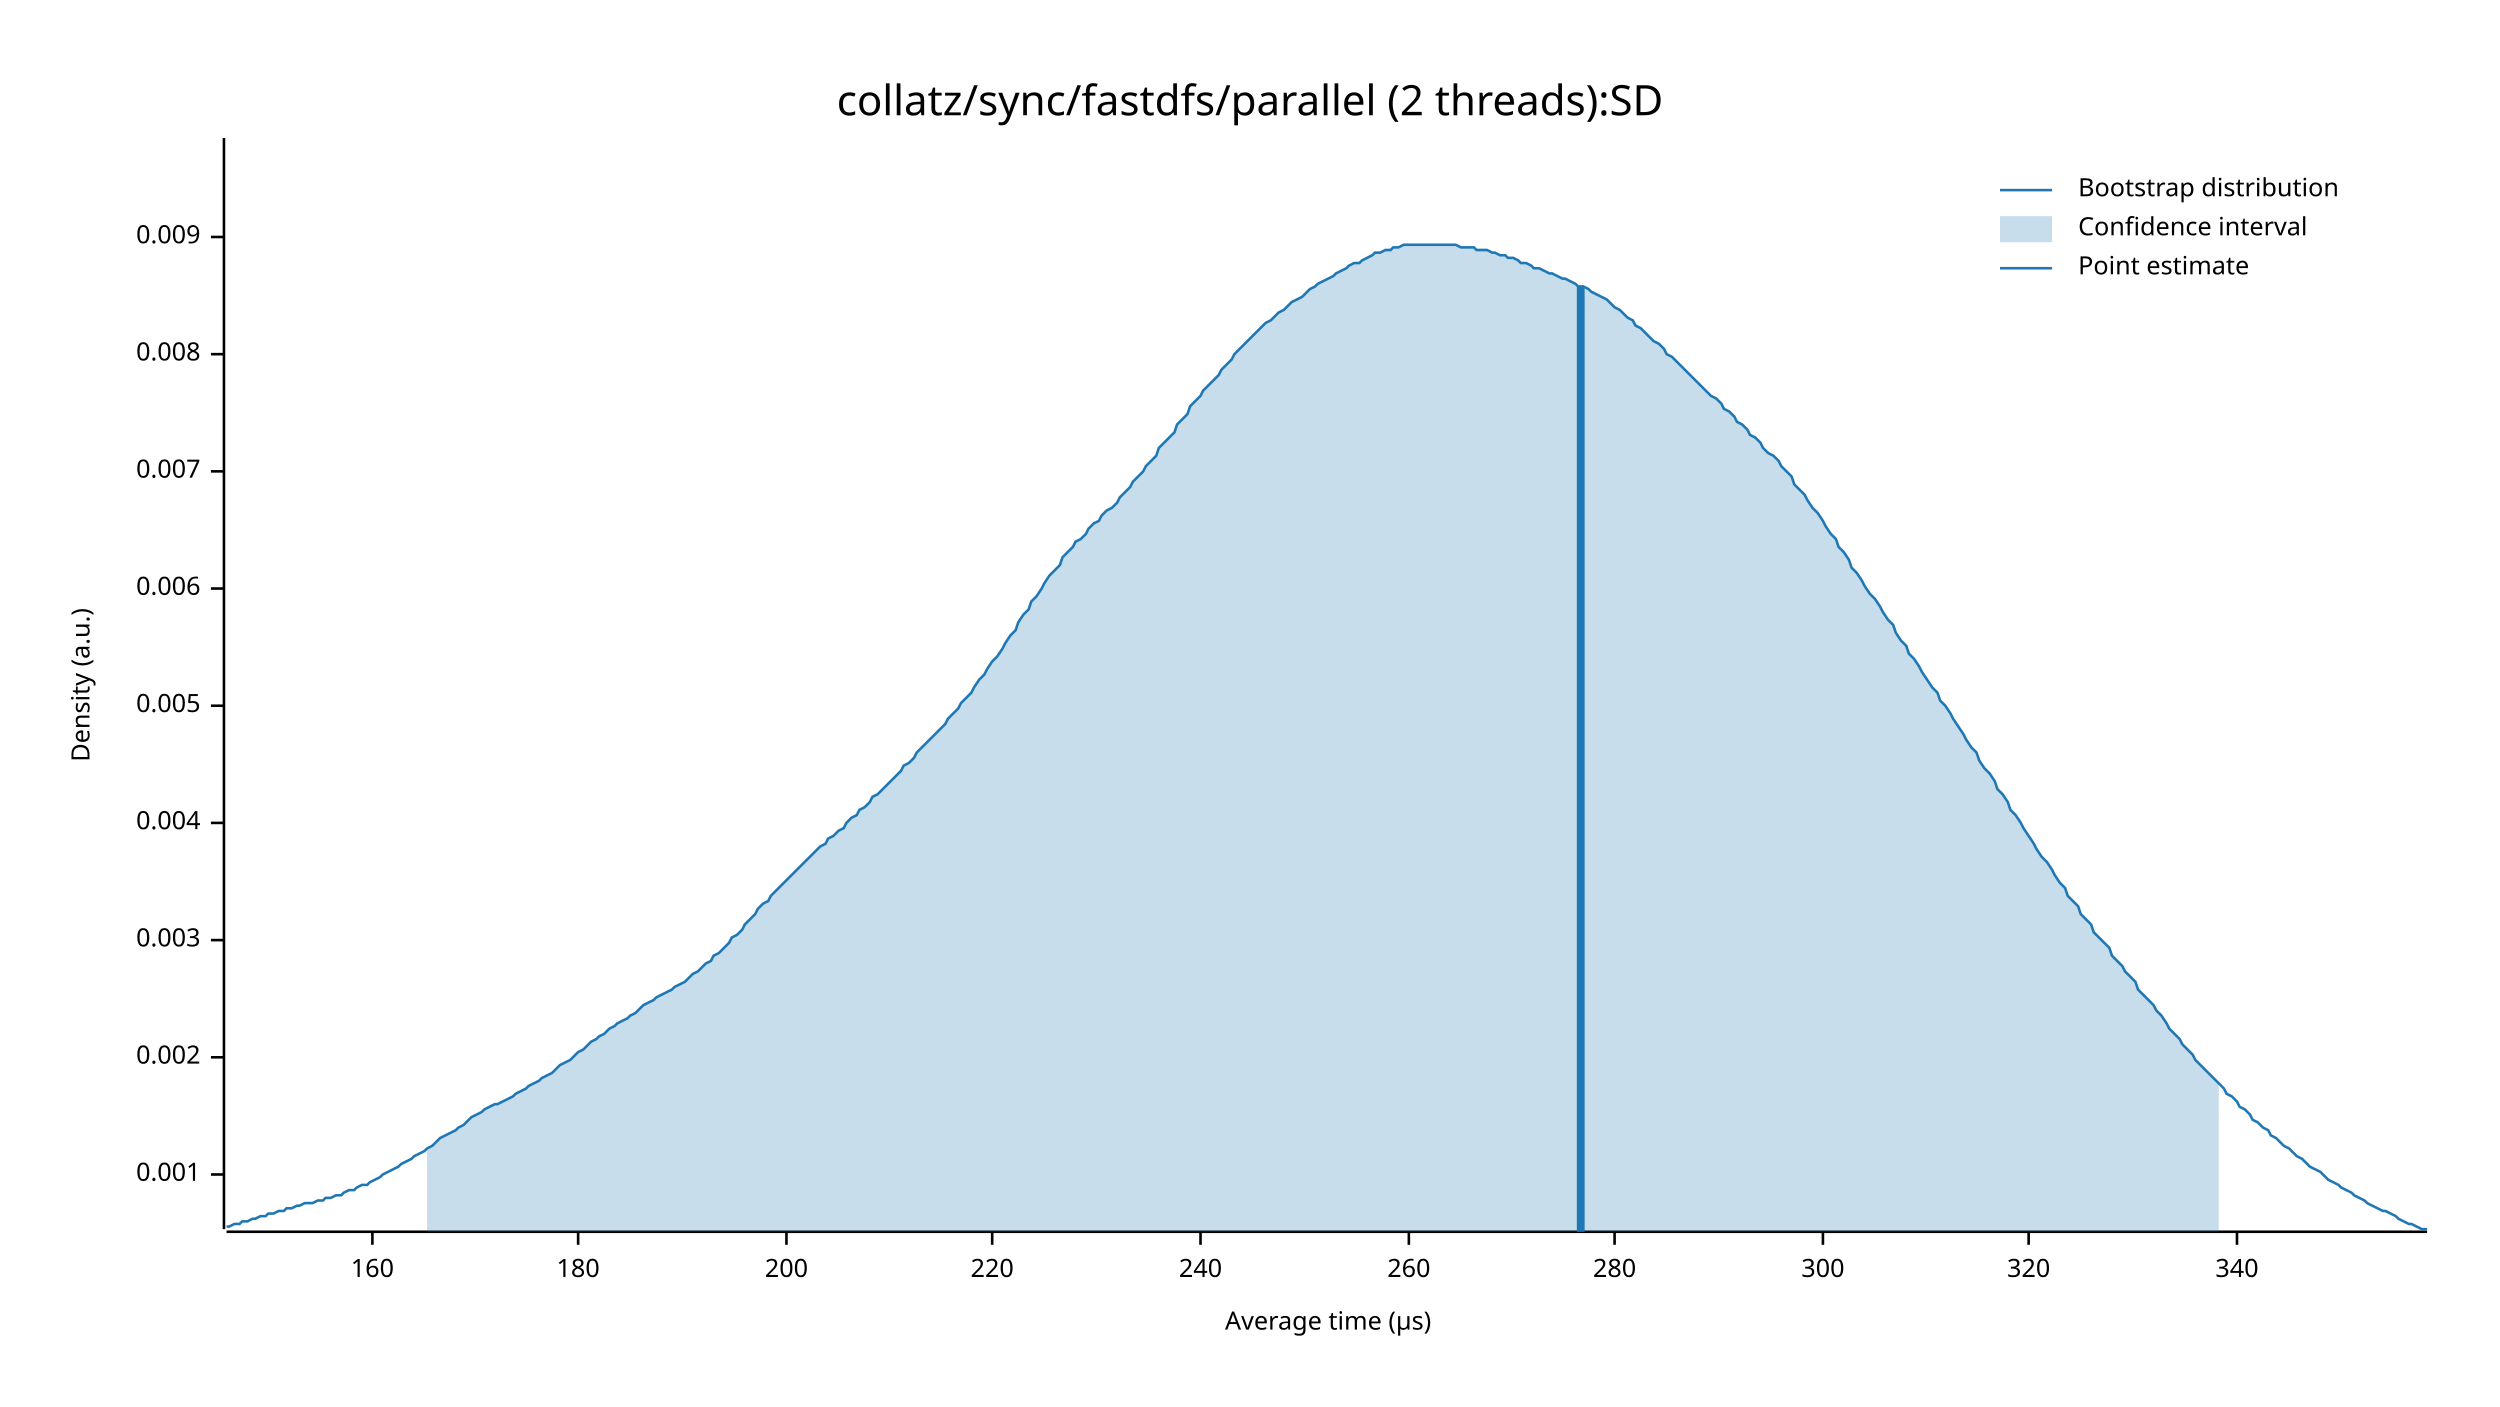
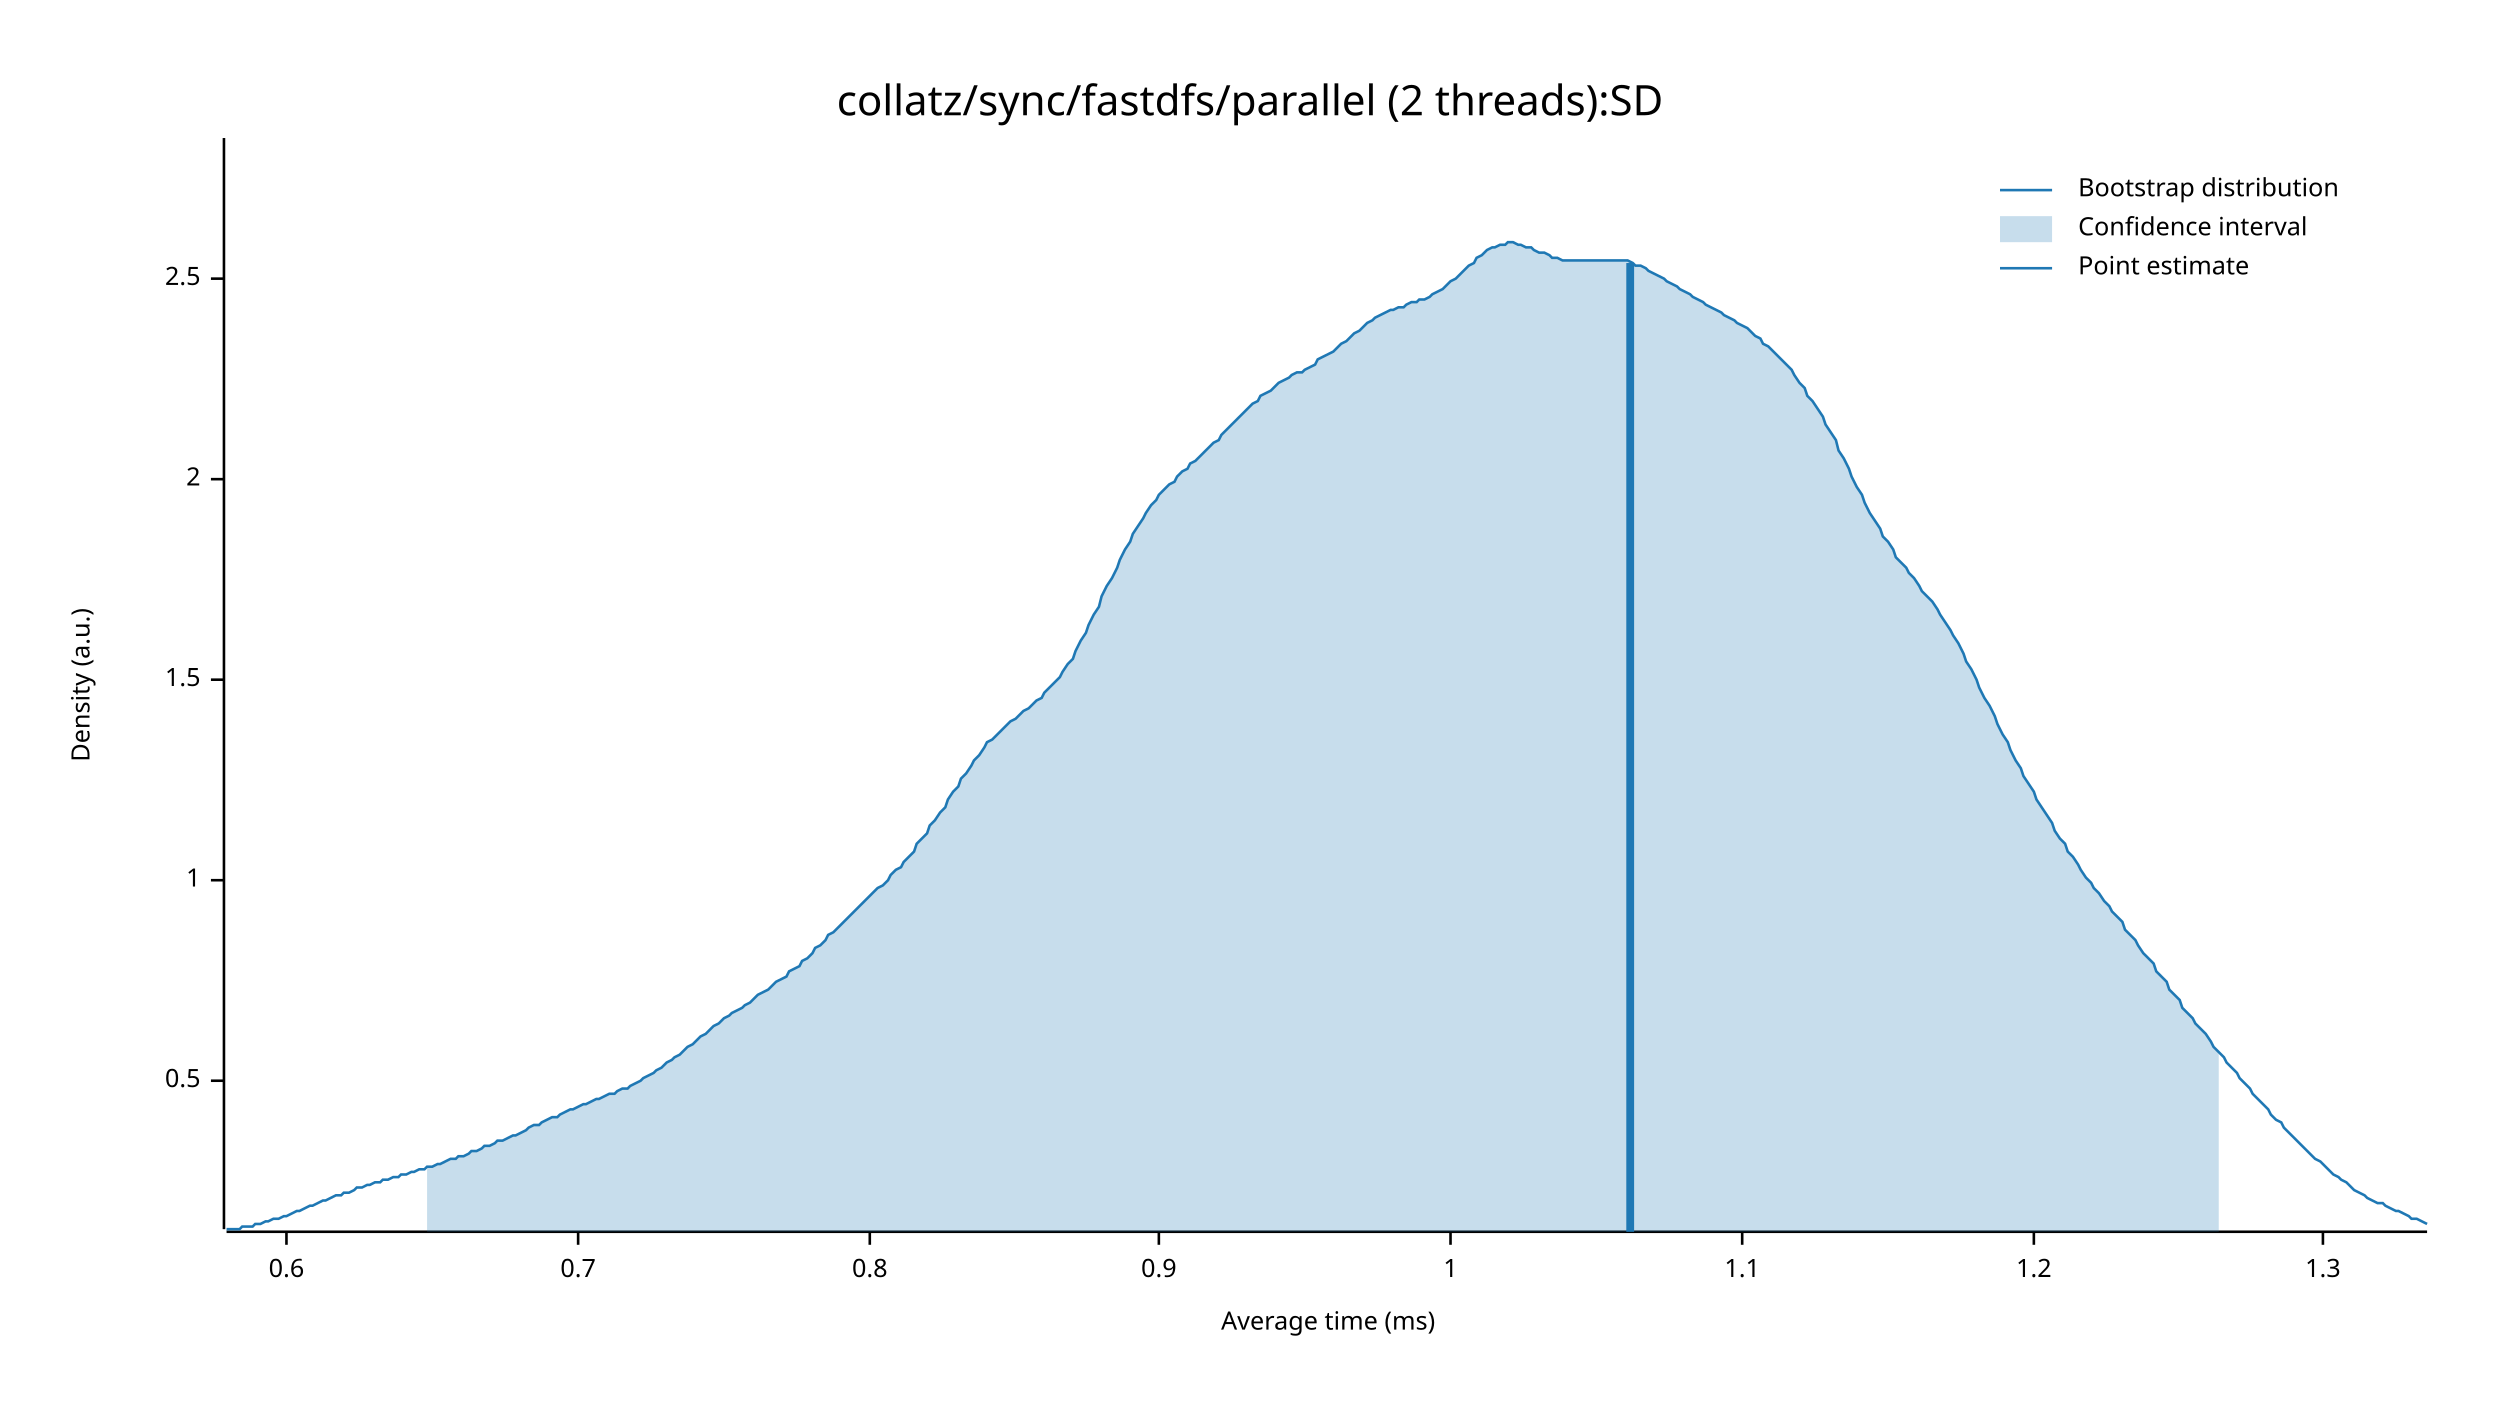
<svg xmlns="http://www.w3.org/2000/svg" width="960" height="540" viewBox="0 0 960 540">
  <text x="480" y="32" dy="0.76em" text-anchor="middle" font-family="sans-serif" font-size="16.129" opacity="1" fill="#000000">
collatz/sync/fastdfs/parallel (2 threads):SD
</text>
  <text x="27" y="263" dy="0.76em" text-anchor="middle" font-family="sans-serif" font-size="9.677" opacity="1" fill="#000000" transform="rotate(270, 27, 263)">
Density (a.u.)
</text>
  <text x="510" y="513" dy="-0.5ex" text-anchor="middle" font-family="sans-serif" font-size="9.677" opacity="1" fill="#000000">
- Average time (µs)
+ Average time (ms)
</text>
  <polyline fill="none" opacity="1" stroke="#000000" stroke-width="1" points="86,53 86,472 " />
-   <text x="77" y="451" dy="0.5ex" text-anchor="end" font-family="sans-serif" font-size="9.677" opacity="1" fill="#000000">
- 0.001
+   <text x="77" y="415" dy="0.5ex" text-anchor="end" font-family="sans-serif" font-size="9.677" opacity="1" fill="#000000">
+ 0.5
</text>
-   <polyline fill="none" opacity="1" stroke="#000000" stroke-width="1" points="81,451 86,451 " />
-   <text x="77" y="406" dy="0.5ex" text-anchor="end" font-family="sans-serif" font-size="9.677" opacity="1" fill="#000000">
- 0.002
+   <polyline fill="none" opacity="1" stroke="#000000" stroke-width="1" points="81,415 86,415 " />
+   <text x="77" y="338" dy="0.5ex" text-anchor="end" font-family="sans-serif" font-size="9.677" opacity="1" fill="#000000">
+ 1
</text>
-   <polyline fill="none" opacity="1" stroke="#000000" stroke-width="1" points="81,406 86,406 " />
-   <text x="77" y="361" dy="0.5ex" text-anchor="end" font-family="sans-serif" font-size="9.677" opacity="1" fill="#000000">
- 0.003
+   <polyline fill="none" opacity="1" stroke="#000000" stroke-width="1" points="81,338 86,338 " />
+   <text x="77" y="261" dy="0.5ex" text-anchor="end" font-family="sans-serif" font-size="9.677" opacity="1" fill="#000000">
+ 1.5
</text>
-   <polyline fill="none" opacity="1" stroke="#000000" stroke-width="1" points="81,361 86,361 " />
-   <text x="77" y="316" dy="0.5ex" text-anchor="end" font-family="sans-serif" font-size="9.677" opacity="1" fill="#000000">
- 0.004
+   <polyline fill="none" opacity="1" stroke="#000000" stroke-width="1" points="81,261 86,261 " />
+   <text x="77" y="184" dy="0.5ex" text-anchor="end" font-family="sans-serif" font-size="9.677" opacity="1" fill="#000000">
+ 2
</text>
-   <polyline fill="none" opacity="1" stroke="#000000" stroke-width="1" points="81,316 86,316 " />
-   <text x="77" y="271" dy="0.5ex" text-anchor="end" font-family="sans-serif" font-size="9.677" opacity="1" fill="#000000">
- 0.005
+   <polyline fill="none" opacity="1" stroke="#000000" stroke-width="1" points="81,184 86,184 " />
+   <text x="77" y="107" dy="0.5ex" text-anchor="end" font-family="sans-serif" font-size="9.677" opacity="1" fill="#000000">
+ 2.5
</text>
-   <polyline fill="none" opacity="1" stroke="#000000" stroke-width="1" points="81,271 86,271 " />
-   <text x="77" y="226" dy="0.5ex" text-anchor="end" font-family="sans-serif" font-size="9.677" opacity="1" fill="#000000">
- 0.006
+   <polyline fill="none" opacity="1" stroke="#000000" stroke-width="1" points="81,107 86,107 " />
+   <polyline fill="none" opacity="1" stroke="#000000" stroke-width="1" points="87,473 932,473 " />
+   <text x="110" y="483" dy="0.76em" text-anchor="middle" font-family="sans-serif" font-size="9.677" opacity="1" fill="#000000">
+ 0.6
</text>
-   <polyline fill="none" opacity="1" stroke="#000000" stroke-width="1" points="81,226 86,226 " />
-   <text x="77" y="181" dy="0.5ex" text-anchor="end" font-family="sans-serif" font-size="9.677" opacity="1" fill="#000000">
- 0.007
- </text>
-   <polyline fill="none" opacity="1" stroke="#000000" stroke-width="1" points="81,181 86,181 " />
-   <text x="77" y="136" dy="0.5ex" text-anchor="end" font-family="sans-serif" font-size="9.677" opacity="1" fill="#000000">
- 0.008
- </text>
-   <polyline fill="none" opacity="1" stroke="#000000" stroke-width="1" points="81,136 86,136 " />
-   <text x="77" y="91" dy="0.5ex" text-anchor="end" font-family="sans-serif" font-size="9.677" opacity="1" fill="#000000">
- 0.009
- </text>
-   <polyline fill="none" opacity="1" stroke="#000000" stroke-width="1" points="81,91 86,91 " />
-   <polyline fill="none" opacity="1" stroke="#000000" stroke-width="1" points="87,473 932,473 " />
-   <text x="143" y="483" dy="0.76em" text-anchor="middle" font-family="sans-serif" font-size="9.677" opacity="1" fill="#000000">
- 160
- </text>
-   <polyline fill="none" opacity="1" stroke="#000000" stroke-width="1" points="143,473 143,478 " />
+   <polyline fill="none" opacity="1" stroke="#000000" stroke-width="1" points="110,473 110,478 " />
  <text x="222" y="483" dy="0.76em" text-anchor="middle" font-family="sans-serif" font-size="9.677" opacity="1" fill="#000000">
- 180
+ 0.7
</text>
  <polyline fill="none" opacity="1" stroke="#000000" stroke-width="1" points="222,473 222,478 " />
-   <text x="302" y="483" dy="0.76em" text-anchor="middle" font-family="sans-serif" font-size="9.677" opacity="1" fill="#000000">
- 200
+   <text x="334" y="483" dy="0.76em" text-anchor="middle" font-family="sans-serif" font-size="9.677" opacity="1" fill="#000000">
+ 0.8
</text>
-   <polyline fill="none" opacity="1" stroke="#000000" stroke-width="1" points="302,473 302,478 " />
-   <text x="381" y="483" dy="0.76em" text-anchor="middle" font-family="sans-serif" font-size="9.677" opacity="1" fill="#000000">
- 220
+   <polyline fill="none" opacity="1" stroke="#000000" stroke-width="1" points="334,473 334,478 " />
+   <text x="445" y="483" dy="0.76em" text-anchor="middle" font-family="sans-serif" font-size="9.677" opacity="1" fill="#000000">
+ 0.9
</text>
-   <polyline fill="none" opacity="1" stroke="#000000" stroke-width="1" points="381,473 381,478 " />
-   <text x="461" y="483" dy="0.76em" text-anchor="middle" font-family="sans-serif" font-size="9.677" opacity="1" fill="#000000">
- 240
+   <polyline fill="none" opacity="1" stroke="#000000" stroke-width="1" points="445,473 445,478 " />
+   <text x="557" y="483" dy="0.76em" text-anchor="middle" font-family="sans-serif" font-size="9.677" opacity="1" fill="#000000">
+ 1
</text>
-   <polyline fill="none" opacity="1" stroke="#000000" stroke-width="1" points="461,473 461,478 " />
-   <text x="541" y="483" dy="0.76em" text-anchor="middle" font-family="sans-serif" font-size="9.677" opacity="1" fill="#000000">
- 260
+   <polyline fill="none" opacity="1" stroke="#000000" stroke-width="1" points="557,473 557,478 " />
+   <text x="669" y="483" dy="0.76em" text-anchor="middle" font-family="sans-serif" font-size="9.677" opacity="1" fill="#000000">
+ 1.1
</text>
-   <polyline fill="none" opacity="1" stroke="#000000" stroke-width="1" points="541,473 541,478 " />
-   <text x="620" y="483" dy="0.76em" text-anchor="middle" font-family="sans-serif" font-size="9.677" opacity="1" fill="#000000">
- 280
+   <polyline fill="none" opacity="1" stroke="#000000" stroke-width="1" points="669,473 669,478 " />
+   <text x="781" y="483" dy="0.76em" text-anchor="middle" font-family="sans-serif" font-size="9.677" opacity="1" fill="#000000">
+ 1.2
</text>
-   <polyline fill="none" opacity="1" stroke="#000000" stroke-width="1" points="620,473 620,478 " />
-   <text x="700" y="483" dy="0.76em" text-anchor="middle" font-family="sans-serif" font-size="9.677" opacity="1" fill="#000000">
- 300
+   <polyline fill="none" opacity="1" stroke="#000000" stroke-width="1" points="781,473 781,478 " />
+   <text x="892" y="483" dy="0.76em" text-anchor="middle" font-family="sans-serif" font-size="9.677" opacity="1" fill="#000000">
+ 1.3
</text>
-   <polyline fill="none" opacity="1" stroke="#000000" stroke-width="1" points="700,473 700,478 " />
-   <text x="779" y="483" dy="0.76em" text-anchor="middle" font-family="sans-serif" font-size="9.677" opacity="1" fill="#000000">
- 320
- </text>
-   <polyline fill="none" opacity="1" stroke="#000000" stroke-width="1" points="779,473 779,478 " />
-   <text x="859" y="483" dy="0.76em" text-anchor="middle" font-family="sans-serif" font-size="9.677" opacity="1" fill="#000000">
- 340
- </text>
-   <polyline fill="none" opacity="1" stroke="#000000" stroke-width="1" points="859,473 859,478 " />
-   <polyline fill="none" opacity="1" stroke="#1F78B4" stroke-width="1" points="87,471 88,471 90,470 92,470 93,469 95,469 97,468 98,468 100,467 102,467 103,466 105,466 107,465 109,465 110,464 112,464 114,463 115,463 117,462 119,462 120,462 122,461 124,461 125,460 127,460 129,459 131,459 132,458 134,457 136,457 137,456 139,455 141,455 142,454 144,453 146,452 147,451 149,450 151,449 153,448 154,447 156,446 158,445 159,444 161,443 163,442 164,441 166,440 168,438 169,437 171,436 173,435 175,434 176,433 178,432 180,430 181,429 183,428 185,427 186,426 188,425 190,424 191,424 193,423 195,422 197,421 198,420 200,419 202,418 203,417 205,416 207,415 208,414 210,413 212,412 214,410 215,409 217,408 219,407 220,406 222,404 224,403 225,402 227,400 229,399 230,398 232,397 234,395 236,394 237,393 239,392 241,391 242,390 244,389 246,387 247,386 249,385 251,384 252,383 254,382 256,381 258,380 259,379 261,378 263,377 264,376 266,374 268,373 269,372 271,370 273,369 274,367 276,366 278,364 280,362 281,360 283,359 285,357 286,355 288,353 290,351 291,349 293,347 295,346 296,344 298,342 300,340 302,338 303,337 305,335 307,333 308,332 310,330 312,328 313,327 315,325 317,324 318,322 320,321 322,319 324,318 325,316 327,314 329,313 330,311 332,310 334,308 335,306 337,305 339,303 341,301 342,300 344,298 346,296 347,294 349,293 351,291 352,289 354,287 356,285 357,284 359,282 361,280 363,278 364,276 366,274 368,272 369,270 371,268 373,266 374,264 376,261 378,259 379,257 381,254 383,252 385,249 386,247 388,244 390,242 391,239 393,236 395,234 396,231 398,229 400,226 401,224 403,221 405,219 407,217 408,214 410,212 412,210 413,208 415,207 417,205 418,203 420,201 422,200 423,198 425,196 427,195 429,193 430,191 432,189 434,187 435,185 437,183 439,181 440,179 442,177 444,175 445,172 447,170 449,168 451,166 452,163 454,161 456,159 457,156 459,154 461,152 462,150 464,148 466,146 468,144 469,142 471,140 473,138 474,136 476,134 478,132 479,131 481,129 483,127 484,126 486,124 488,123 490,121 491,120 493,119 495,117 496,116 498,115 500,114 501,113 503,111 505,110 506,109 508,108 510,107 512,106 513,105 515,104 517,103 518,102 520,101 522,101 523,100 525,99 527,98 528,97 530,97 532,96 534,96 535,95 537,95 539,94 540,94 542,94 544,94 545,94 547,94 549,94 550,94 552,94 554,94 556,94 557,94 559,94 561,95 562,95 564,95 566,95 567,96 569,96 571,96 573,97 574,97 576,98 578,98 579,99 581,99 583,100 584,101 586,101 588,102 589,103 591,103 593,104 595,105 596,105 598,106 600,107 601,107 603,108 605,109 606,110 608,110 610,111 611,112 613,113 615,114 617,115 618,116 620,118 622,119 623,120 625,122 627,123 628,125 630,126 632,128 633,129 635,131 637,132 639,134 640,136 642,137 644,139 645,140 647,142 649,144 650,145 652,147 654,149 655,150 657,152 659,153 661,155 662,157 664,158 666,160 667,162 669,163 671,165 672,167 674,168 676,170 677,172 679,174 681,175 683,177 684,179 686,181 688,183 689,186 691,188 693,190 694,192 696,195 698,197 700,200 701,202 703,205 705,207 706,210 708,212 710,215 711,218 713,220 715,223 716,225 718,228 720,230 722,233 723,235 725,238 727,240 728,243 730,246 732,248 733,251 735,253 737,256 738,258 740,261 742,264 744,266 745,269 747,271 749,274 750,276 752,279 754,282 755,284 757,287 759,289 760,292 762,295 764,297 766,300 767,303 769,305 771,308 772,311 774,313 776,316 777,318 779,321 781,324 782,326 784,329 786,331 788,334 789,336 791,339 793,341 794,344 796,346 798,348 799,351 801,353 803,355 804,358 806,360 808,362 810,364 811,367 813,369 815,371 816,373 818,375 820,377 821,380 823,382 825,384 827,386 828,388 830,390 832,393 833,395 835,397 837,399 838,401 840,403 842,405 843,407 845,409 847,411 849,413 850,414 852,416 854,418 855,420 857,421 859,423 860,425 862,426 864,428 865,430 867,431 869,433 871,434 872,436 874,437 876,439 877,440 879,441 881,443 882,444 884,445 886,447 887,448 889,449 891,450 893,452 894,453 896,454 898,455 899,456 901,457 903,458 904,459 906,460 908,461 909,462 911,463 913,464 915,465 916,465 918,466 920,467 921,468 923,469 925,470 926,470 928,471 930,472 932,472 " />
-   <polygon opacity="0.25" fill="#1F78B4" points="164,441 166,440 168,438 169,437 171,436 173,435 175,434 176,433 178,432 180,430 181,429 183,428 185,427 186,426 188,425 190,424 191,424 193,423 195,422 197,421 198,420 200,419 202,418 203,417 205,416 207,415 208,414 210,413 212,412 214,410 215,409 217,408 219,407 220,406 222,404 224,403 225,402 227,400 229,399 230,398 232,397 234,395 236,394 237,393 239,392 241,391 242,390 244,389 246,387 247,386 249,385 251,384 252,383 254,382 256,381 258,380 259,379 261,378 263,377 264,376 266,374 268,373 269,372 271,370 273,369 274,367 276,366 278,364 280,362 281,360 283,359 285,357 286,355 288,353 290,351 291,349 293,347 295,346 296,344 298,342 300,340 302,338 303,337 305,335 307,333 308,332 310,330 312,328 313,327 315,325 317,324 318,322 320,321 322,319 324,318 325,316 327,314 329,313 330,311 332,310 334,308 335,306 337,305 339,303 341,301 342,300 344,298 346,296 347,294 349,293 351,291 352,289 354,287 356,285 357,284 359,282 361,280 363,278 364,276 366,274 368,272 369,270 371,268 373,266 374,264 376,261 378,259 379,257 381,254 383,252 385,249 386,247 388,244 390,242 391,239 393,236 395,234 396,231 398,229 400,226 401,224 403,221 405,219 407,217 408,214 410,212 412,210 413,208 415,207 417,205 418,203 420,201 422,200 423,198 425,196 427,195 429,193 430,191 432,189 434,187 435,185 437,183 439,181 440,179 442,177 444,175 445,172 447,170 449,168 451,166 452,163 454,161 456,159 457,156 459,154 461,152 462,150 464,148 466,146 468,144 469,142 471,140 473,138 474,136 476,134 478,132 479,131 481,129 483,127 484,126 486,124 488,123 490,121 491,120 493,119 495,117 496,116 498,115 500,114 501,113 503,111 505,110 506,109 508,108 510,107 512,106 513,105 515,104 517,103 518,102 520,101 522,101 523,100 525,99 527,98 528,97 530,97 532,96 534,96 535,95 537,95 539,94 540,94 542,94 544,94 545,94 547,94 549,94 550,94 552,94 554,94 556,94 557,94 559,94 561,95 562,95 564,95 566,95 567,96 569,96 571,96 573,97 574,97 576,98 578,98 579,99 581,99 583,100 584,101 586,101 588,102 589,103 591,103 593,104 595,105 596,105 598,106 600,107 601,107 603,108 605,109 606,110 608,110 610,111 611,112 613,113 615,114 617,115 618,116 620,118 622,119 623,120 625,122 627,123 628,125 630,126 632,128 633,129 635,131 637,132 639,134 640,136 642,137 644,139 645,140 647,142 649,144 650,145 652,147 654,149 655,150 657,152 659,153 661,155 662,157 664,158 666,160 667,162 669,163 671,165 672,167 674,168 676,170 677,172 679,174 681,175 683,177 684,179 686,181 688,183 689,186 691,188 693,190 694,192 696,195 698,197 700,200 701,202 703,205 705,207 706,210 708,212 710,215 711,218 713,220 715,223 716,225 718,228 720,230 722,233 723,235 725,238 727,240 728,243 730,246 732,248 733,251 735,253 737,256 738,258 740,261 742,264 744,266 745,269 747,271 749,274 750,276 752,279 754,282 755,284 757,287 759,289 760,292 762,295 764,297 766,300 767,303 769,305 771,308 772,311 774,313 776,316 777,318 779,321 781,324 782,326 784,329 786,331 788,334 789,336 791,339 793,341 794,344 796,346 798,348 799,351 801,353 803,355 804,358 806,360 808,362 810,364 811,367 813,369 815,371 816,373 818,375 820,377 821,380 823,382 825,384 827,386 828,388 830,390 832,393 833,395 835,397 837,399 838,401 840,403 842,405 843,407 845,409 847,411 849,413 850,414 852,416 852,473 164,473 " />
-   <polyline fill="none" opacity="1" stroke="#1F78B4" stroke-width="3" points="607,473 607,110 " />
+   <polyline fill="none" opacity="1" stroke="#000000" stroke-width="1" points="892,473 892,478 " />
+   <polyline fill="none" opacity="1" stroke="#1F78B4" stroke-width="1" points="87,472 88,472 90,472 92,472 93,471 95,471 97,471 98,470 100,470 102,469 103,469 105,468 107,468 109,467 110,467 112,466 114,465 115,465 117,464 119,463 120,463 122,462 124,461 125,461 127,460 129,459 131,459 132,458 134,458 136,457 137,456 139,456 141,455 142,455 144,454 146,454 147,453 149,453 151,452 153,452 154,451 156,451 158,450 159,450 161,449 163,449 164,448 166,448 168,447 169,447 171,446 173,445 175,445 176,444 178,444 180,443 181,442 183,442 185,441 186,440 188,440 190,439 191,438 193,438 195,437 197,436 198,436 200,435 202,434 203,433 205,432 207,432 208,431 210,430 212,429 214,429 215,428 217,427 219,426 220,426 222,425 224,424 225,424 227,423 229,422 230,422 232,421 234,420 236,420 237,419 239,418 241,418 242,417 244,416 246,415 247,414 249,413 251,412 252,411 254,410 256,408 258,407 259,406 261,405 263,403 264,402 266,401 268,399 269,398 271,397 273,395 274,394 276,393 278,391 280,390 281,389 283,388 285,387 286,386 288,385 290,383 291,382 293,381 295,380 296,379 298,377 300,376 302,375 303,373 305,372 307,371 308,369 310,368 312,366 313,364 315,363 317,361 318,359 320,358 322,356 324,354 325,353 327,351 329,349 330,348 332,346 334,344 335,343 337,341 339,340 341,338 342,336 344,334 346,333 347,331 349,329 351,327 352,324 354,322 356,320 357,317 359,315 361,312 363,310 364,307 366,304 368,302 369,299 371,297 373,294 374,292 376,290 378,287 379,285 381,284 383,282 385,280 386,279 388,277 390,276 391,275 393,273 395,272 396,271 398,269 400,268 401,266 403,264 405,262 407,260 408,258 410,255 412,253 413,250 415,246 417,243 418,240 420,236 422,233 423,229 425,225 427,222 429,218 430,215 432,211 434,208 435,205 437,202 439,199 440,197 442,194 444,192 445,190 447,188 449,186 451,185 452,183 454,181 456,180 457,178 459,177 461,175 462,174 464,172 466,170 468,169 469,167 471,165 473,163 474,162 476,160 478,158 479,157 481,155 483,154 484,152 486,151 488,150 490,148 491,147 493,146 495,145 496,144 498,143 500,143 501,142 503,141 505,140 506,138 508,137 510,136 512,135 513,134 515,132 517,131 518,130 520,128 522,127 523,126 525,124 527,123 528,122 530,121 532,120 534,119 535,119 537,118 539,118 540,117 542,116 544,116 545,115 547,115 549,114 550,113 552,112 554,111 556,109 557,108 559,107 561,105 562,104 564,102 566,101 567,99 569,98 571,96 573,95 574,95 576,94 578,94 579,93 581,93 583,94 584,94 586,95 588,95 589,96 591,97 593,97 595,98 596,99 598,99 600,100 601,100 603,100 605,100 606,100 608,100 610,100 611,100 613,100 615,100 617,100 618,100 620,100 622,100 623,100 625,100 627,101 628,102 630,102 632,103 633,104 635,105 637,106 639,107 640,108 642,109 644,110 645,111 647,112 649,113 650,114 652,115 654,116 655,117 657,118 659,119 661,120 662,121 664,122 666,123 667,124 669,125 671,126 672,127 674,129 676,130 677,132 679,133 681,135 683,137 684,138 686,140 688,142 689,144 691,147 693,149 694,152 696,154 698,157 700,160 701,163 703,166 705,169 706,173 708,176 710,180 711,183 713,187 715,190 716,193 718,197 720,200 722,203 723,206 725,208 727,211 728,214 730,216 732,218 733,220 735,222 737,225 738,227 740,229 742,231 744,234 745,236 747,239 749,242 750,244 752,247 754,251 755,254 757,257 759,261 760,264 762,268 764,271 766,275 767,278 769,282 771,285 772,288 774,292 776,295 777,298 779,301 781,304 782,307 784,310 786,313 788,316 789,319 791,322 793,324 794,327 796,329 798,332 799,334 801,337 803,339 804,341 806,343 808,346 810,348 811,350 813,352 815,354 816,357 818,359 820,361 821,363 823,366 825,368 827,370 828,373 830,375 832,377 833,380 835,382 837,384 838,387 840,389 842,391 843,393 845,395 847,397 849,400 850,402 852,404 854,406 855,408 857,410 859,412 860,414 862,416 864,418 865,420 867,422 869,424 871,426 872,428 874,430 876,431 877,433 879,435 881,437 882,438 884,440 886,442 887,443 889,445 891,446 893,448 894,449 896,451 898,452 899,453 901,454 903,456 904,457 906,458 908,459 909,460 911,461 913,462 915,462 916,463 918,464 920,465 921,465 923,466 925,467 926,468 928,468 930,469 932,470 " />
+   <polygon opacity="0.25" fill="#1F78B4" points="164,448 166,448 168,447 169,447 171,446 173,445 175,445 176,444 178,444 180,443 181,442 183,442 185,441 186,440 188,440 190,439 191,438 193,438 195,437 197,436 198,436 200,435 202,434 203,433 205,432 207,432 208,431 210,430 212,429 214,429 215,428 217,427 219,426 220,426 222,425 224,424 225,424 227,423 229,422 230,422 232,421 234,420 236,420 237,419 239,418 241,418 242,417 244,416 246,415 247,414 249,413 251,412 252,411 254,410 256,408 258,407 259,406 261,405 263,403 264,402 266,401 268,399 269,398 271,397 273,395 274,394 276,393 278,391 280,390 281,389 283,388 285,387 286,386 288,385 290,383 291,382 293,381 295,380 296,379 298,377 300,376 302,375 303,373 305,372 307,371 308,369 310,368 312,366 313,364 315,363 317,361 318,359 320,358 322,356 324,354 325,353 327,351 329,349 330,348 332,346 334,344 335,343 337,341 339,340 341,338 342,336 344,334 346,333 347,331 349,329 351,327 352,324 354,322 356,320 357,317 359,315 361,312 363,310 364,307 366,304 368,302 369,299 371,297 373,294 374,292 376,290 378,287 379,285 381,284 383,282 385,280 386,279 388,277 390,276 391,275 393,273 395,272 396,271 398,269 400,268 401,266 403,264 405,262 407,260 408,258 410,255 412,253 413,250 415,246 417,243 418,240 420,236 422,233 423,229 425,225 427,222 429,218 430,215 432,211 434,208 435,205 437,202 439,199 440,197 442,194 444,192 445,190 447,188 449,186 451,185 452,183 454,181 456,180 457,178 459,177 461,175 462,174 464,172 466,170 468,169 469,167 471,165 473,163 474,162 476,160 478,158 479,157 481,155 483,154 484,152 486,151 488,150 490,148 491,147 493,146 495,145 496,144 498,143 500,143 501,142 503,141 505,140 506,138 508,137 510,136 512,135 513,134 515,132 517,131 518,130 520,128 522,127 523,126 525,124 527,123 528,122 530,121 532,120 534,119 535,119 537,118 539,118 540,117 542,116 544,116 545,115 547,115 549,114 550,113 552,112 554,111 556,109 557,108 559,107 561,105 562,104 564,102 566,101 567,99 569,98 571,96 573,95 574,95 576,94 578,94 579,93 581,93 583,94 584,94 586,95 588,95 589,96 591,97 593,97 595,98 596,99 598,99 600,100 601,100 603,100 605,100 606,100 608,100 610,100 611,100 613,100 615,100 617,100 618,100 620,100 622,100 623,100 625,100 627,101 628,102 630,102 632,103 633,104 635,105 637,106 639,107 640,108 642,109 644,110 645,111 647,112 649,113 650,114 652,115 654,116 655,117 657,118 659,119 661,120 662,121 664,122 666,123 667,124 669,125 671,126 672,127 674,129 676,130 677,132 679,133 681,135 683,137 684,138 686,140 688,142 689,144 691,147 693,149 694,152 696,154 698,157 700,160 701,163 703,166 705,169 706,173 708,176 710,180 711,183 713,187 715,190 716,193 718,197 720,200 722,203 723,206 725,208 727,211 728,214 730,216 732,218 733,220 735,222 737,225 738,227 740,229 742,231 744,234 745,236 747,239 749,242 750,244 752,247 754,251 755,254 757,257 759,261 760,264 762,268 764,271 766,275 767,278 769,282 771,285 772,288 774,292 776,295 777,298 779,301 781,304 782,307 784,310 786,313 788,316 789,319 791,322 793,324 794,327 796,329 798,332 799,334 801,337 803,339 804,341 806,343 808,346 810,348 811,350 813,352 815,354 816,357 818,359 820,361 821,363 823,366 825,368 827,370 828,373 830,375 832,377 833,380 835,382 837,384 838,387 840,389 842,391 843,393 845,395 847,397 849,400 850,402 852,404 852,473 164,473 " />
+   <polyline fill="none" opacity="1" stroke="#1F78B4" stroke-width="3" points="626,473 626,101 " />
  <text x="798" y="68" dy="0.76em" text-anchor="start" font-family="sans-serif" font-size="9.677" opacity="1" fill="#000000">
Bootstrap distribution
</text>
  <text x="798" y="83" dy="0.76em" text-anchor="start" font-family="sans-serif" font-size="9.677" opacity="1" fill="#000000">
Confidence interval
</text>
  <text x="798" y="98" dy="0.76em" text-anchor="start" font-family="sans-serif" font-size="9.677" opacity="1" fill="#000000">
Point estimate
</text>
  <polyline fill="none" opacity="1" stroke="#1F78B4" stroke-width="1" points="768,73 788,73 " />
  <rect x="768" y="83" width="20" height="10" opacity="0.25" fill="#1F78B4" stroke="none" />
  <polyline fill="none" opacity="1" stroke="#1F78B4" stroke-width="1" points="768,103 788,103 " />
</svg>
